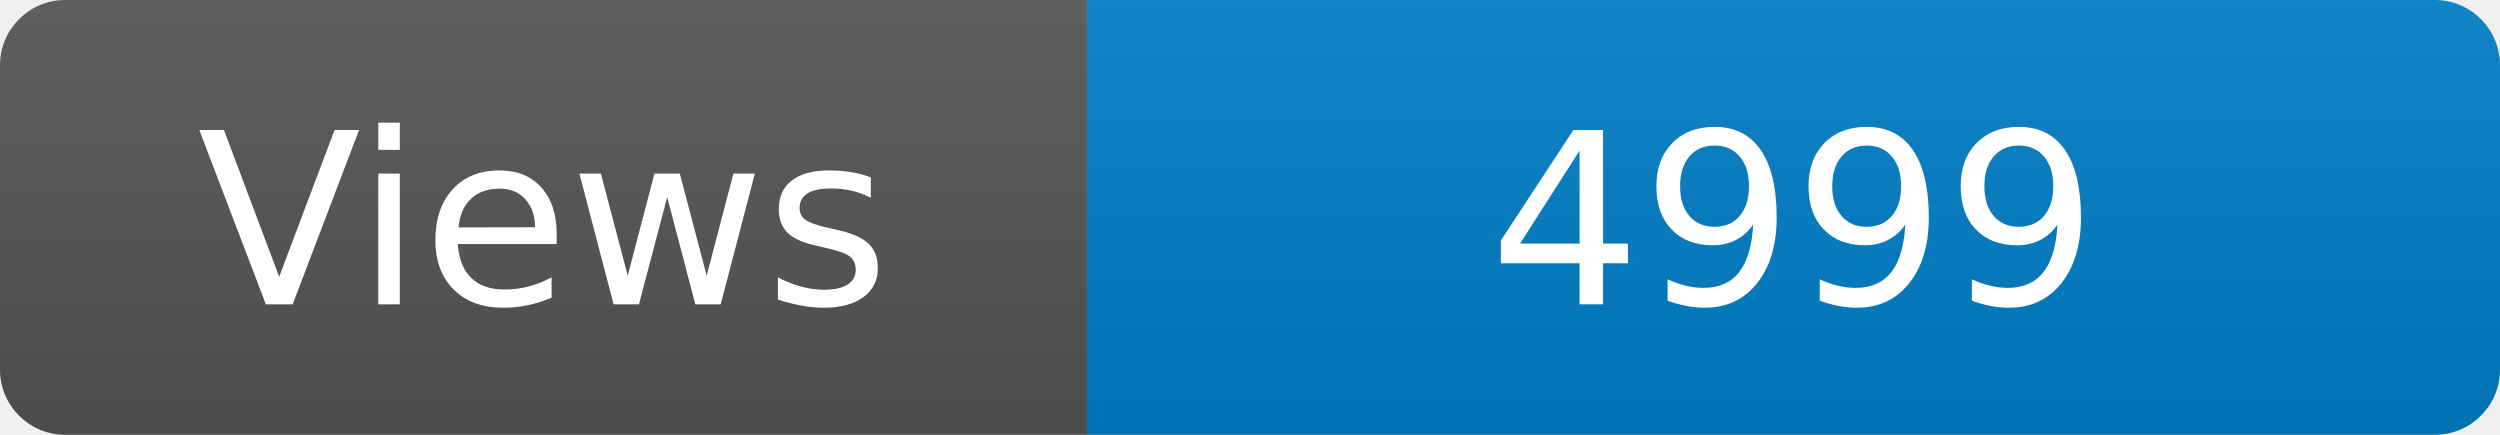
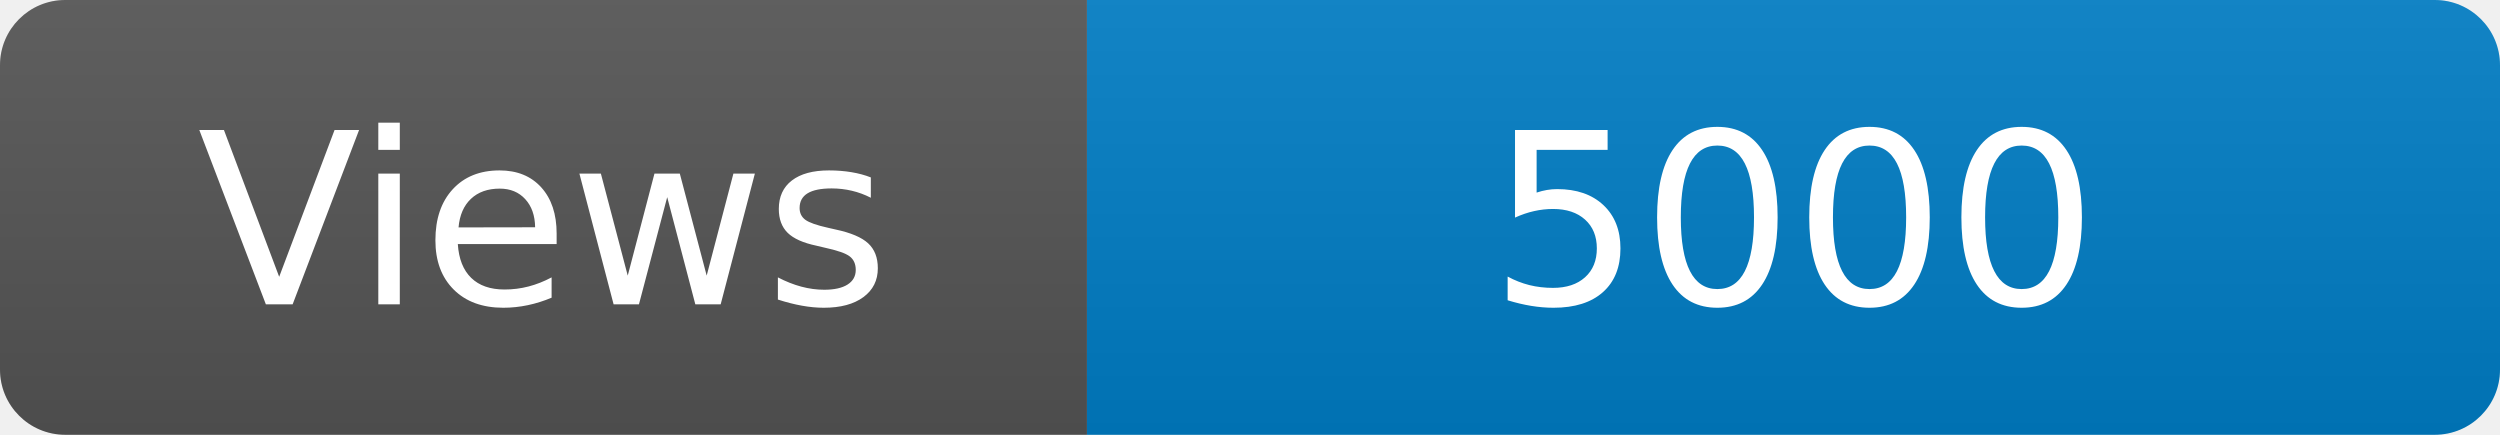
<svg xmlns="http://www.w3.org/2000/svg" width="115" height="20" role="img" aria-label="Maintained?: yes">
  <linearGradient id="s" x2="0" y2="100%">
    <stop offset="0" stop-color="#bbb" stop-opacity=".1" />
    <stop offset="1" stop-opacity=".1" />
  </linearGradient>
  <clipPath id="r">
    <rect width="115" height="20" rx="3" fill="#fff" />
  </clipPath>
  <g clip-path="url(#r)">
    <rect width="50" height="20" fill="#555" />
    <rect x="50" width="160" height="20" fill="#007ec6" />
    <rect width="115" height="20" fill="url(#s)" />
  </g>
  <g fill="#fff" text-anchor="middle" font-family="Verdana,Geneva,DejaVu Sans,sans-serif" font-size="110">
    <text x="250" y="140" transform="scale(.1)" fill="#fff">Views</text>
-     <text x="825" y="140" transform="scale(.1)" fill="#fff">4999</text>
+     <text x="825" y="140" transform="scale(.1)" fill="#fff">5000</text>
  </g>
</svg>
